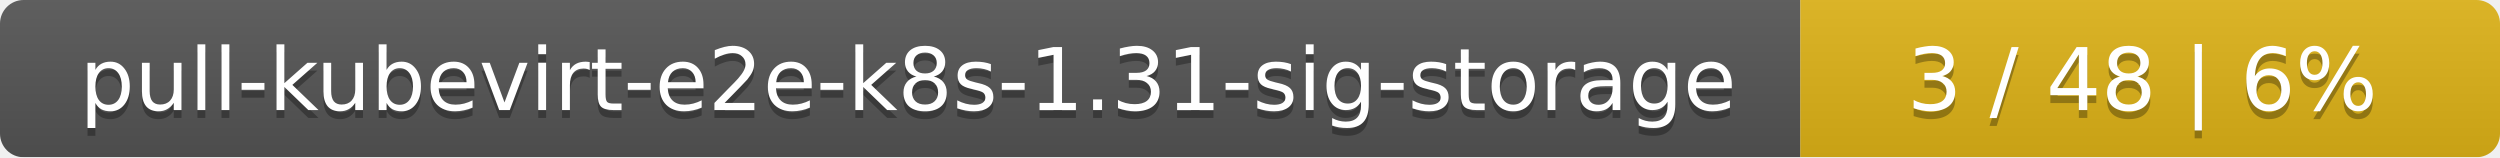
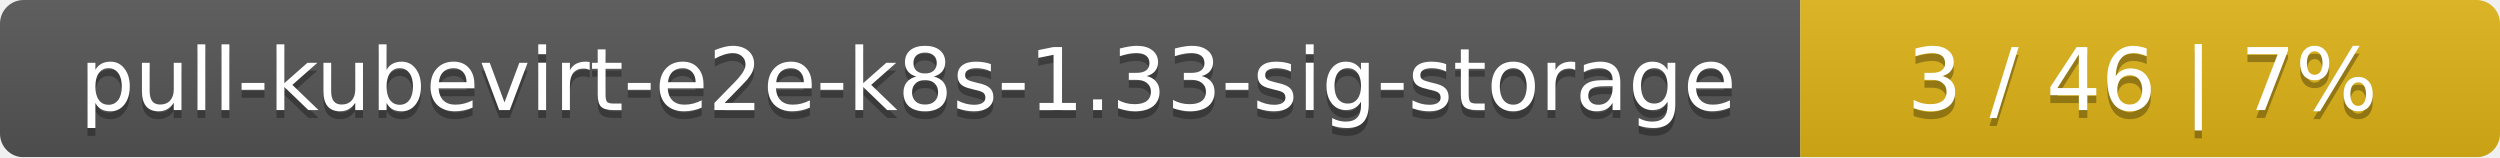
<svg xmlns="http://www.w3.org/2000/svg" width="318" height="20">
  <linearGradient id="smooth" x2="0" y2="100%">
    <stop offset="0" stop-color="#bbb" stop-opacity=".1" />
    <stop offset="1" stop-opacity=".1" />
  </linearGradient>
  <mask id="round">
    <rect width="318" height="20" rx="3" fill="#fff" />
  </mask>
  <g mask="url(#round)">
    <rect width="229" height="20" fill="#555" />
    <rect x="229" width="89" height="20" fill="#dfb317" />
    <rect width="318" height="20" fill="url(#smooth)" />
  </g>
  <g fill="#fff" text-anchor="middle" font-family="DejaVu Sans,Verdana,Geneva,sans-serif" font-size="11">
-     <text x="115.5" y="15" fill="#010101" fill-opacity=".3">pull-kubevirt-e2e-k8s-1.31-sig-storage</text>
-     <text x="115.5" y="14">pull-kubevirt-e2e-k8s-1.31-sig-storage</text>
-     <text x="272.5" y="15" fill="#010101" fill-opacity=".3">3 / 48    |    6%</text>
-     <text x="272.5" y="14">3 / 48    |    6%</text>
+     <text x="115.5" y="15" fill="#010101" fill-opacity=".3">pull-kubevirt-e2e-k8s-1.33-sig-storage</text>
+     <text x="115.5" y="14">pull-kubevirt-e2e-k8s-1.33-sig-storage</text>
+     <text x="272.5" y="15" fill="#010101" fill-opacity=".3">3 / 46    |    7%</text>
+     <text x="272.5" y="14">3 / 46    |    7%</text>
  </g>
</svg>
